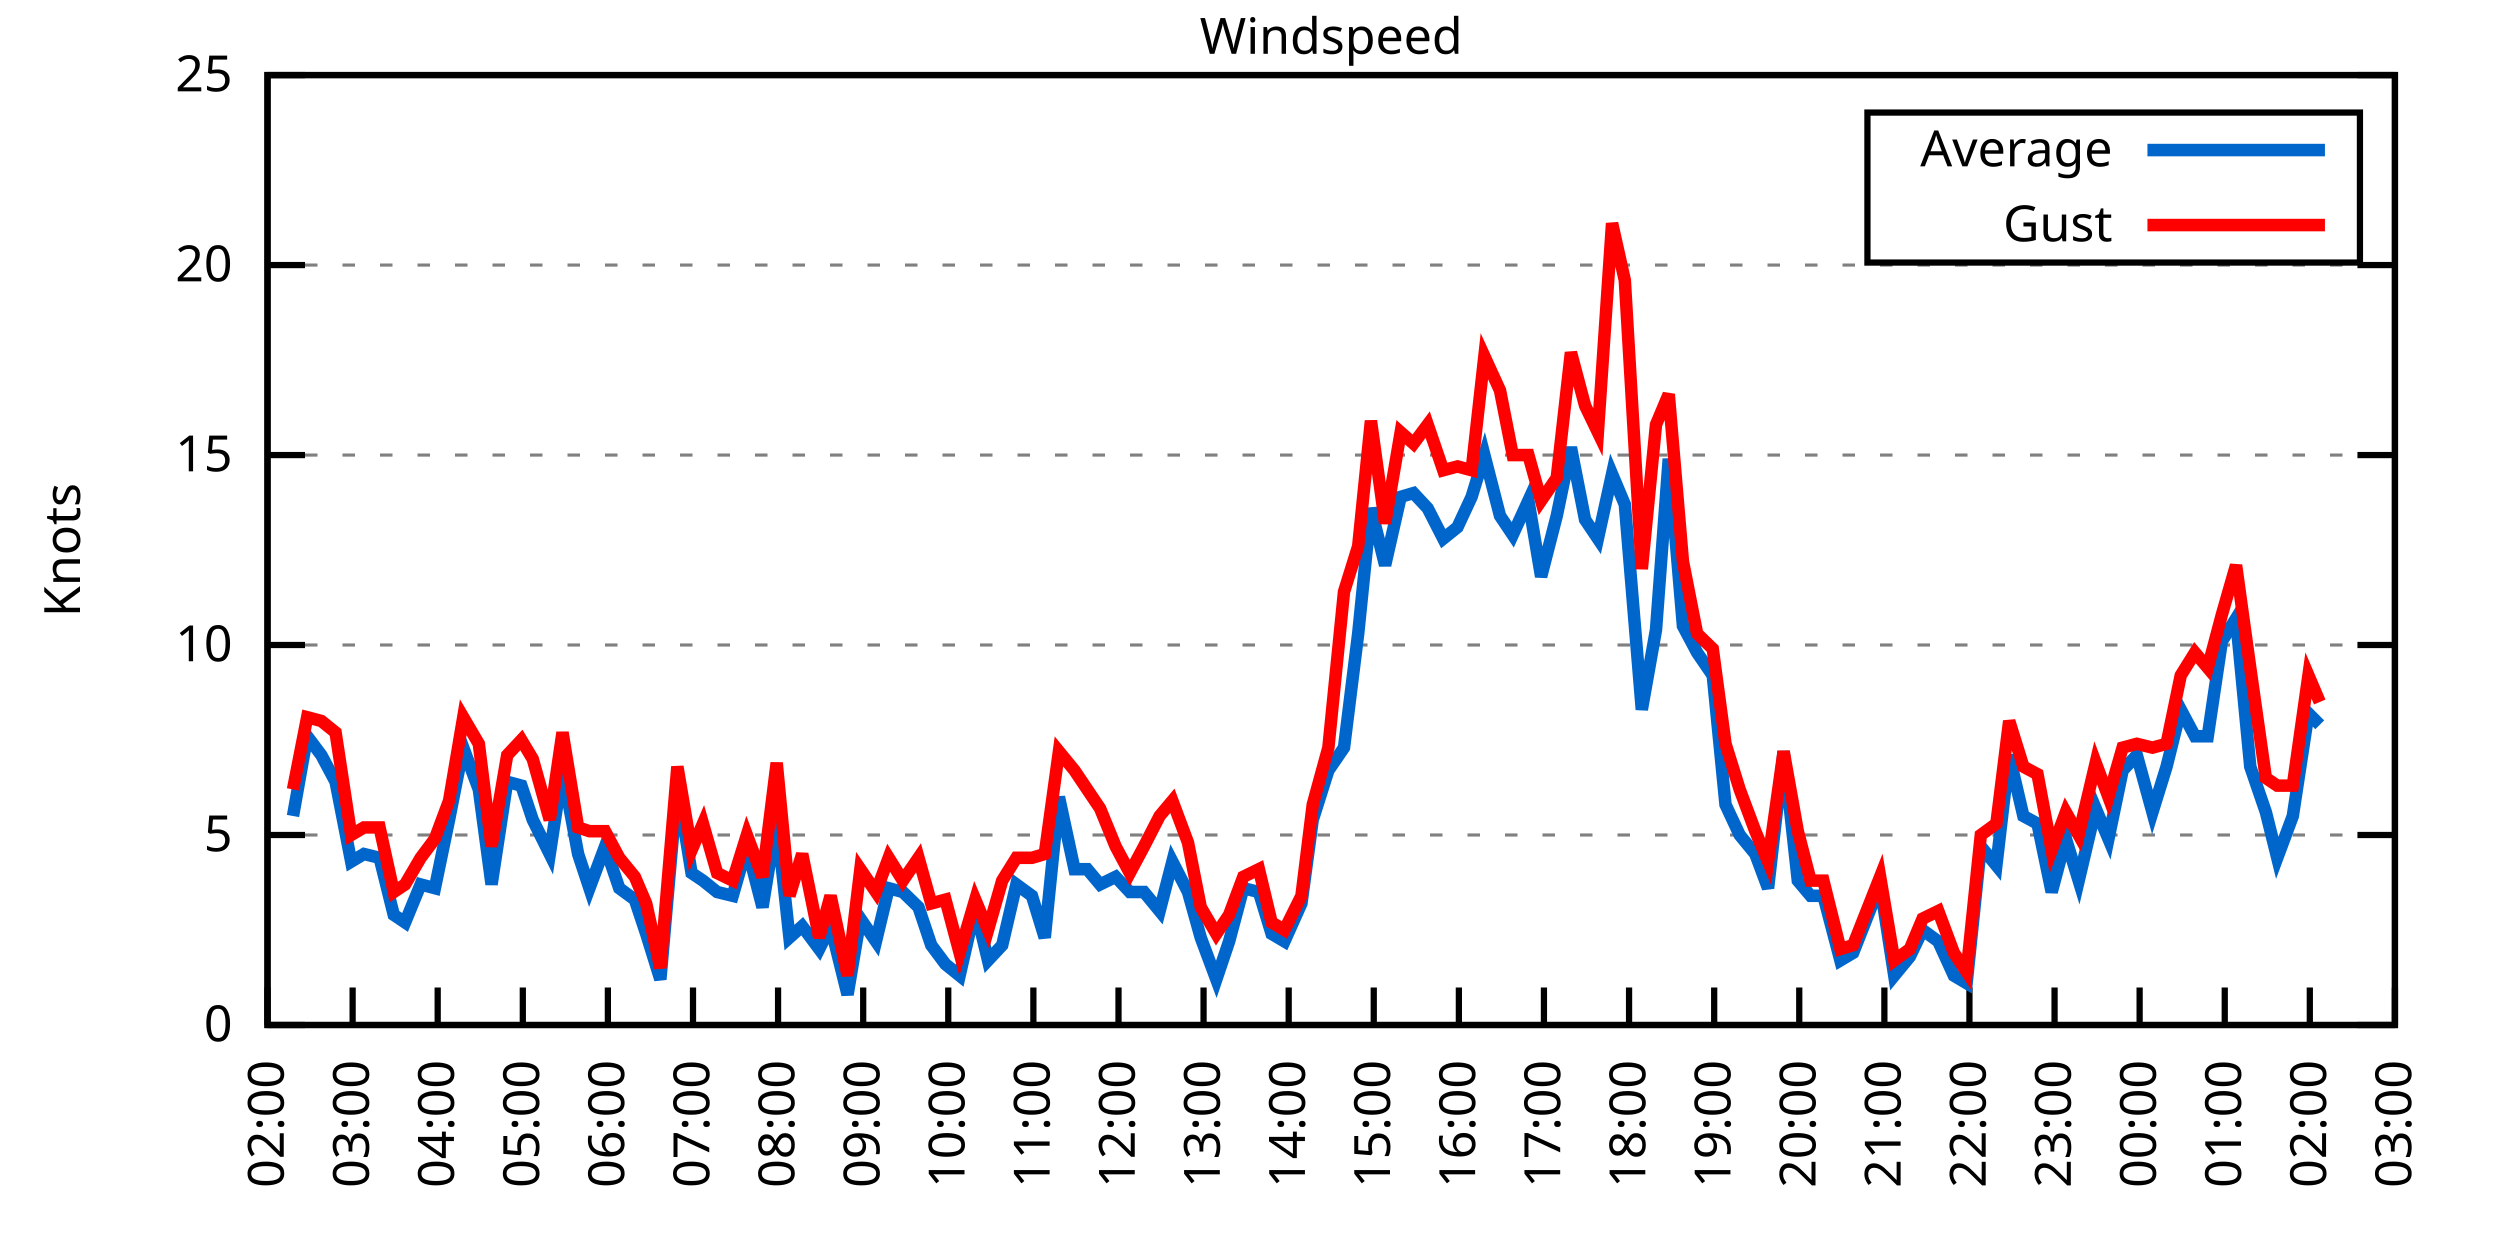
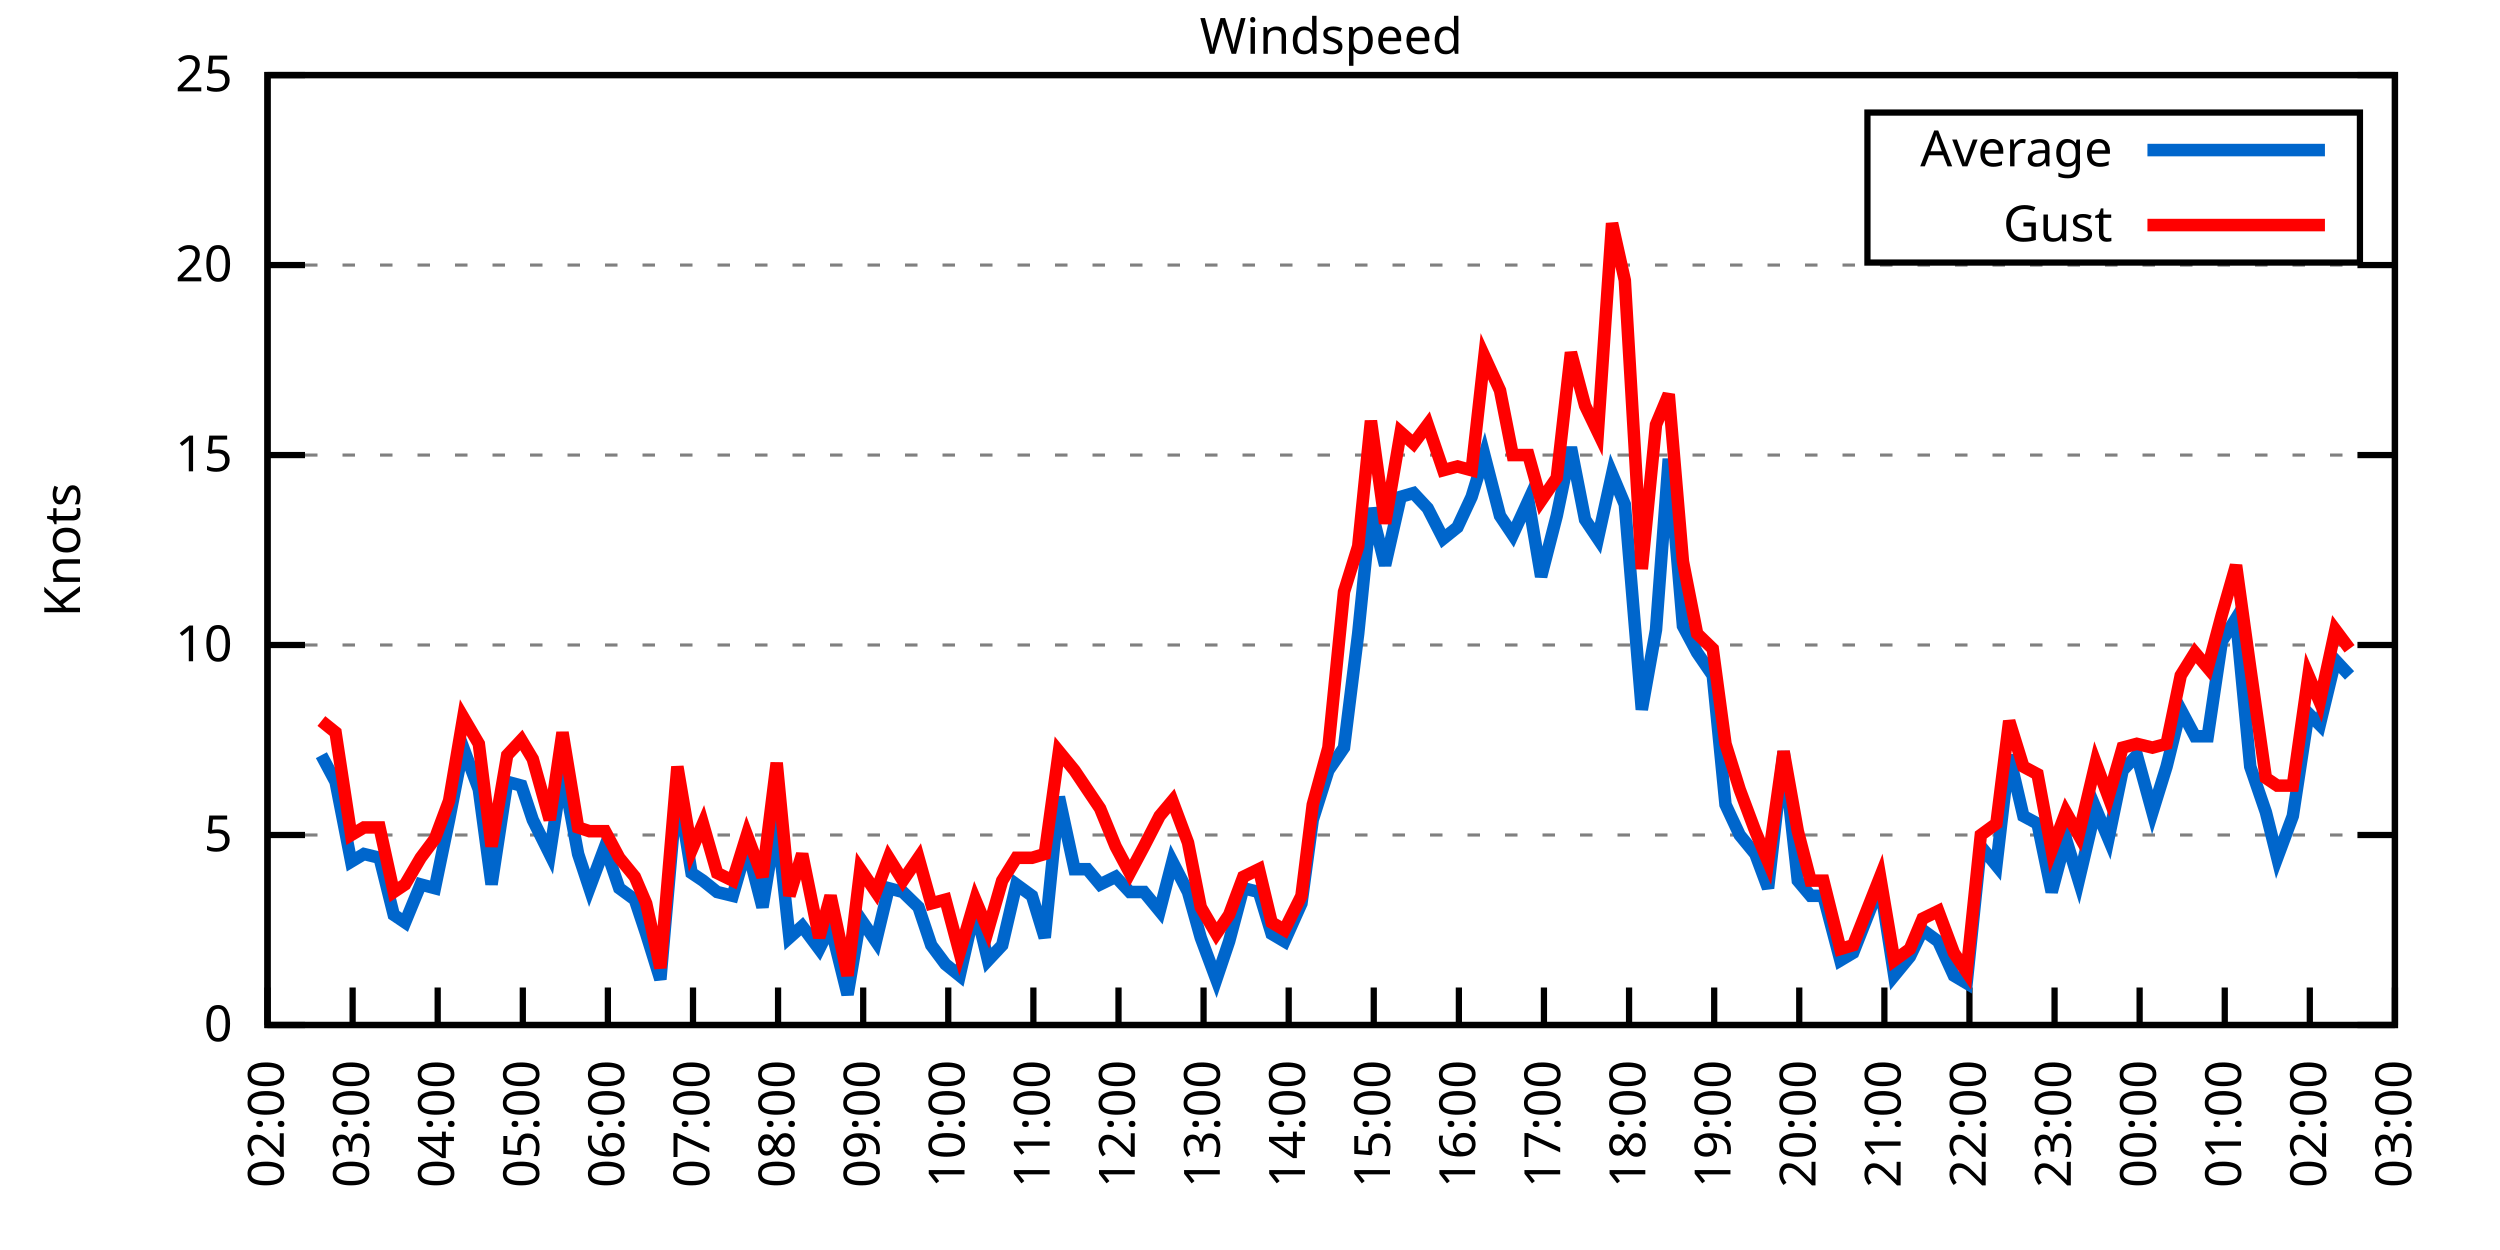
<svg xmlns="http://www.w3.org/2000/svg" xmlns:xlink="http://www.w3.org/1999/xlink" width="400" height="200" viewBox="0 0 400 200">
  <g id="gnuplot_canvas">
    <rect x="0" y="0" width="400" height="200" fill="none" />
    <defs>
      <circle id="gpDot" r="0.5" stroke-width="0.5" stroke="currentColor" />
      <path id="gpPt0" stroke-width="0.333" stroke="currentColor" d="M-1,0 h2 M0,-1 v2" />
      <path id="gpPt1" stroke-width="0.333" stroke="currentColor" d="M-1,-1 L1,1 M1,-1 L-1,1" />
      <path id="gpPt2" stroke-width="0.333" stroke="currentColor" d="M-1,0 L1,0 M0,-1 L0,1 M-1,-1 L1,1 M-1,1 L1,-1" />
      <rect id="gpPt3" stroke-width="0.333" stroke="currentColor" x="-1" y="-1" width="2" height="2" />
      <rect id="gpPt4" stroke-width="0.333" stroke="currentColor" fill="currentColor" x="-1" y="-1" width="2" height="2" />
      <circle id="gpPt5" stroke-width="0.333" stroke="currentColor" cx="0" cy="0" r="1" />
      <use xlink:href="#gpPt5" id="gpPt6" fill="currentColor" stroke="none" />
      <path id="gpPt7" stroke-width="0.333" stroke="currentColor" d="M0,-1.33 L-1.33,0.67 L1.33,0.67 z" />
      <use xlink:href="#gpPt7" id="gpPt8" fill="currentColor" stroke="none" />
      <use xlink:href="#gpPt7" id="gpPt9" stroke="currentColor" transform="rotate(180)" />
      <use xlink:href="#gpPt9" id="gpPt10" fill="currentColor" stroke="none" />
      <use xlink:href="#gpPt3" id="gpPt11" stroke="currentColor" transform="rotate(45)" />
      <use xlink:href="#gpPt11" id="gpPt12" fill="currentColor" stroke="none" />
      <path id="gpPt13" stroke-width="0.333" stroke="currentColor" d="M0,1.330 L1.265,0.411 L0.782,-1.067 L-0.782,-1.076 L-1.265,0.411 z" />
      <use xlink:href="#gpPt13" id="gpPt14" fill="currentColor" stroke="none" />
      <filter id="textbox" filterUnits="objectBoundingBox" x="0" y="0" height="1" width="1">
        <feFlood flood-color="white" flood-opacity="1" result="bgnd" />
        <feComposite in="SourceGraphic" in2="bgnd" operator="atop" />
      </filter>
      <filter id="greybox" filterUnits="objectBoundingBox" x="0" y="0" height="1" width="1">
        <feFlood flood-color="lightgrey" flood-opacity="1" result="grey" />
        <feComposite in="SourceGraphic" in2="grey" operator="atop" />
      </filter>
    </defs>
    <g fill="none" color="white" stroke="currentColor" stroke-width="1.00" stroke-linecap="butt" stroke-linejoin="miter">
</g>
    <g fill="none" color="black" stroke="currentColor" stroke-width="1.00" stroke-linecap="butt" stroke-linejoin="miter">
      <g stroke="none" shape-rendering="crispEdges">
        <polygon fill="rgb(255, 255, 255)" points="42.80,164.00 383.18,164.00 383.18,12.02 42.80,12.02 " />
      </g>
    </g>
    <g fill="none" color="black" stroke="currentColor" stroke-width="1.00" stroke-linecap="butt" stroke-linejoin="miter">
</g>
    <g fill="none" color="black" stroke="black" stroke-width="0.50" stroke-linecap="butt" stroke-linejoin="miter">
</g>
    <g fill="none" color="gray" stroke="currentColor" stroke-width="0.50" stroke-linecap="butt" stroke-linejoin="miter">
      <path stroke="gray" stroke-dasharray="2,4" class="gridline" d="M42.80,164.00 L383.19,164.00  " />
    </g>
    <g fill="none" color="gray" stroke="gray" stroke-width="1.00" stroke-linecap="butt" stroke-linejoin="miter">
</g>
    <g fill="none" color="black" stroke="currentColor" stroke-width="1.00" stroke-linecap="butt" stroke-linejoin="miter">
      <path stroke="black" d="M42.80,164.00 L48.80,164.00 M383.19,164.00 L377.19,164.00  " />
      <g transform="translate(37.20,166.60)" stroke="none" fill="black" font-family="Sans" font-size="8.00" text-anchor="end">
        <text>
          <tspan font-family="Sans"> 0</tspan>
        </text>
      </g>
    </g>
    <g fill="none" color="black" stroke="currentColor" stroke-width="1.00" stroke-linecap="butt" stroke-linejoin="miter">
</g>
    <g fill="none" color="black" stroke="black" stroke-width="0.50" stroke-linecap="butt" stroke-linejoin="miter">
</g>
    <g fill="none" color="gray" stroke="currentColor" stroke-width="0.50" stroke-linecap="butt" stroke-linejoin="miter">
      <path stroke="gray" stroke-dasharray="2,4" class="gridline" d="M42.80,133.60 L383.19,133.60  " />
    </g>
    <g fill="none" color="gray" stroke="gray" stroke-width="1.00" stroke-linecap="butt" stroke-linejoin="miter">
</g>
    <g fill="none" color="black" stroke="currentColor" stroke-width="1.00" stroke-linecap="butt" stroke-linejoin="miter">
      <path stroke="black" d="M42.80,133.60 L48.80,133.60 M383.19,133.60 L377.19,133.60  " />
      <g transform="translate(37.20,136.20)" stroke="none" fill="black" font-family="Sans" font-size="8.00" text-anchor="end">
        <text>
          <tspan font-family="Sans"> 5</tspan>
        </text>
      </g>
    </g>
    <g fill="none" color="black" stroke="currentColor" stroke-width="1.00" stroke-linecap="butt" stroke-linejoin="miter">
</g>
    <g fill="none" color="black" stroke="black" stroke-width="0.50" stroke-linecap="butt" stroke-linejoin="miter">
</g>
    <g fill="none" color="gray" stroke="currentColor" stroke-width="0.50" stroke-linecap="butt" stroke-linejoin="miter">
      <path stroke="gray" stroke-dasharray="2,4" class="gridline" d="M42.80,103.20 L383.19,103.20  " />
    </g>
    <g fill="none" color="gray" stroke="gray" stroke-width="1.00" stroke-linecap="butt" stroke-linejoin="miter">
</g>
    <g fill="none" color="black" stroke="currentColor" stroke-width="1.00" stroke-linecap="butt" stroke-linejoin="miter">
      <path stroke="black" d="M42.80,103.20 L48.80,103.20 M383.19,103.20 L377.19,103.20  " />
      <g transform="translate(37.20,105.80)" stroke="none" fill="black" font-family="Sans" font-size="8.00" text-anchor="end">
        <text>
          <tspan font-family="Sans"> 10</tspan>
        </text>
      </g>
    </g>
    <g fill="none" color="black" stroke="currentColor" stroke-width="1.00" stroke-linecap="butt" stroke-linejoin="miter">
</g>
    <g fill="none" color="black" stroke="black" stroke-width="0.50" stroke-linecap="butt" stroke-linejoin="miter">
</g>
    <g fill="none" color="gray" stroke="currentColor" stroke-width="0.50" stroke-linecap="butt" stroke-linejoin="miter">
      <path stroke="gray" stroke-dasharray="2,4" class="gridline" d="M42.80,72.81 L383.19,72.81  " />
    </g>
    <g fill="none" color="gray" stroke="gray" stroke-width="1.00" stroke-linecap="butt" stroke-linejoin="miter">
</g>
    <g fill="none" color="black" stroke="currentColor" stroke-width="1.00" stroke-linecap="butt" stroke-linejoin="miter">
      <path stroke="black" d="M42.80,72.81 L48.80,72.81 M383.19,72.81 L377.19,72.81  " />
      <g transform="translate(37.20,75.41)" stroke="none" fill="black" font-family="Sans" font-size="8.00" text-anchor="end">
        <text>
          <tspan font-family="Sans"> 15</tspan>
        </text>
      </g>
    </g>
    <g fill="none" color="black" stroke="currentColor" stroke-width="1.00" stroke-linecap="butt" stroke-linejoin="miter">
</g>
    <g fill="none" color="black" stroke="black" stroke-width="0.50" stroke-linecap="butt" stroke-linejoin="miter">
</g>
    <g fill="none" color="gray" stroke="currentColor" stroke-width="0.50" stroke-linecap="butt" stroke-linejoin="miter">
      <path stroke="gray" stroke-dasharray="2,4" class="gridline" d="M42.80,42.41 L383.19,42.41  " />
    </g>
    <g fill="none" color="gray" stroke="gray" stroke-width="1.00" stroke-linecap="butt" stroke-linejoin="miter">
</g>
    <g fill="none" color="black" stroke="currentColor" stroke-width="1.00" stroke-linecap="butt" stroke-linejoin="miter">
      <path stroke="black" d="M42.80,42.41 L48.80,42.41 M383.19,42.41 L377.19,42.41  " />
      <g transform="translate(37.20,45.01)" stroke="none" fill="black" font-family="Sans" font-size="8.00" text-anchor="end">
        <text>
          <tspan font-family="Sans"> 20</tspan>
        </text>
      </g>
    </g>
    <g fill="none" color="black" stroke="currentColor" stroke-width="1.00" stroke-linecap="butt" stroke-linejoin="miter">
</g>
    <g fill="none" color="black" stroke="black" stroke-width="0.50" stroke-linecap="butt" stroke-linejoin="miter">
</g>
    <g fill="none" color="gray" stroke="currentColor" stroke-width="0.50" stroke-linecap="butt" stroke-linejoin="miter">
      <path stroke="gray" stroke-dasharray="2,4" class="gridline" d="M42.80,12.01 L383.19,12.01  " />
    </g>
    <g fill="none" color="gray" stroke="gray" stroke-width="1.00" stroke-linecap="butt" stroke-linejoin="miter">
</g>
    <g fill="none" color="black" stroke="currentColor" stroke-width="1.00" stroke-linecap="butt" stroke-linejoin="miter">
      <path stroke="black" d="M42.80,12.01 L48.80,12.01 M383.19,12.01 L377.19,12.01  " />
      <g transform="translate(37.20,14.61)" stroke="none" fill="black" font-family="Sans" font-size="8.00" text-anchor="end">
        <text>
          <tspan font-family="Sans"> 25</tspan>
        </text>
      </g>
    </g>
    <g fill="none" color="black" stroke="currentColor" stroke-width="1.00" stroke-linecap="butt" stroke-linejoin="miter">
      <path stroke="black" d="M42.80,164.00 L42.80,158.00  " />
      <g transform="translate(45.40,169.60) rotate(270.00)" stroke="none" fill="black" font-family="Sans" font-size="8.00" text-anchor="end">
        <text>
          <tspan font-family="Sans">02:00</tspan>
        </text>
      </g>
    </g>
    <g fill="none" color="black" stroke="currentColor" stroke-width="1.00" stroke-linecap="butt" stroke-linejoin="miter">
      <path stroke="black" d="M56.42,164.00 L56.42,158.00  " />
      <g transform="translate(59.02,169.60) rotate(270.00)" stroke="none" fill="black" font-family="Sans" font-size="8.00" text-anchor="end">
        <text>
          <tspan font-family="Sans">03:00</tspan>
        </text>
      </g>
    </g>
    <g fill="none" color="black" stroke="currentColor" stroke-width="1.00" stroke-linecap="butt" stroke-linejoin="miter">
      <path stroke="black" d="M70.03,164.00 L70.03,158.00  " />
      <g transform="translate(72.63,169.60) rotate(270.00)" stroke="none" fill="black" font-family="Sans" font-size="8.00" text-anchor="end">
        <text>
          <tspan font-family="Sans">04:00</tspan>
        </text>
      </g>
    </g>
    <g fill="none" color="black" stroke="currentColor" stroke-width="1.00" stroke-linecap="butt" stroke-linejoin="miter">
      <path stroke="black" d="M83.65,164.00 L83.65,158.00  " />
      <g transform="translate(86.25,169.60) rotate(270.00)" stroke="none" fill="black" font-family="Sans" font-size="8.00" text-anchor="end">
        <text>
          <tspan font-family="Sans">05:00</tspan>
        </text>
      </g>
    </g>
    <g fill="none" color="black" stroke="currentColor" stroke-width="1.00" stroke-linecap="butt" stroke-linejoin="miter">
      <path stroke="black" d="M97.26,164.00 L97.26,158.00  " />
      <g transform="translate(99.86,169.60) rotate(270.00)" stroke="none" fill="black" font-family="Sans" font-size="8.00" text-anchor="end">
        <text>
          <tspan font-family="Sans">06:00</tspan>
        </text>
      </g>
    </g>
    <g fill="none" color="black" stroke="currentColor" stroke-width="1.00" stroke-linecap="butt" stroke-linejoin="miter">
      <path stroke="black" d="M110.88,164.00 L110.88,158.00  " />
      <g transform="translate(113.48,169.60) rotate(270.00)" stroke="none" fill="black" font-family="Sans" font-size="8.00" text-anchor="end">
        <text>
          <tspan font-family="Sans">07:00</tspan>
        </text>
      </g>
    </g>
    <g fill="none" color="black" stroke="currentColor" stroke-width="1.00" stroke-linecap="butt" stroke-linejoin="miter">
      <path stroke="black" d="M124.49,164.00 L124.49,158.00  " />
      <g transform="translate(127.09,169.60) rotate(270.00)" stroke="none" fill="black" font-family="Sans" font-size="8.00" text-anchor="end">
        <text>
          <tspan font-family="Sans">08:00</tspan>
        </text>
      </g>
    </g>
    <g fill="none" color="black" stroke="currentColor" stroke-width="1.00" stroke-linecap="butt" stroke-linejoin="miter">
      <path stroke="black" d="M138.11,164.00 L138.11,158.00  " />
      <g transform="translate(140.71,169.60) rotate(270.00)" stroke="none" fill="black" font-family="Sans" font-size="8.00" text-anchor="end">
        <text>
          <tspan font-family="Sans">09:00</tspan>
        </text>
      </g>
    </g>
    <g fill="none" color="black" stroke="currentColor" stroke-width="1.00" stroke-linecap="butt" stroke-linejoin="miter">
      <path stroke="black" d="M151.72,164.00 L151.72,158.00  " />
      <g transform="translate(154.32,169.60) rotate(270.00)" stroke="none" fill="black" font-family="Sans" font-size="8.00" text-anchor="end">
        <text>
          <tspan font-family="Sans">10:00</tspan>
        </text>
      </g>
    </g>
    <g fill="none" color="black" stroke="currentColor" stroke-width="1.00" stroke-linecap="butt" stroke-linejoin="miter">
      <path stroke="black" d="M165.34,164.00 L165.34,158.00  " />
      <g transform="translate(167.94,169.60) rotate(270.00)" stroke="none" fill="black" font-family="Sans" font-size="8.00" text-anchor="end">
        <text>
          <tspan font-family="Sans">11:00</tspan>
        </text>
      </g>
    </g>
    <g fill="none" color="black" stroke="currentColor" stroke-width="1.00" stroke-linecap="butt" stroke-linejoin="miter">
      <path stroke="black" d="M178.96,164.00 L178.96,158.00  " />
      <g transform="translate(181.56,169.60) rotate(270.00)" stroke="none" fill="black" font-family="Sans" font-size="8.00" text-anchor="end">
        <text>
          <tspan font-family="Sans">12:00</tspan>
        </text>
      </g>
    </g>
    <g fill="none" color="black" stroke="currentColor" stroke-width="1.00" stroke-linecap="butt" stroke-linejoin="miter">
      <path stroke="black" d="M192.57,164.00 L192.57,158.00  " />
      <g transform="translate(195.17,169.60) rotate(270.00)" stroke="none" fill="black" font-family="Sans" font-size="8.00" text-anchor="end">
        <text>
          <tspan font-family="Sans">13:00</tspan>
        </text>
      </g>
    </g>
    <g fill="none" color="black" stroke="currentColor" stroke-width="1.00" stroke-linecap="butt" stroke-linejoin="miter">
      <path stroke="black" d="M206.19,164.00 L206.19,158.00  " />
      <g transform="translate(208.79,169.60) rotate(270.00)" stroke="none" fill="black" font-family="Sans" font-size="8.00" text-anchor="end">
        <text>
          <tspan font-family="Sans">14:00</tspan>
        </text>
      </g>
    </g>
    <g fill="none" color="black" stroke="currentColor" stroke-width="1.00" stroke-linecap="butt" stroke-linejoin="miter">
      <path stroke="black" d="M219.80,164.00 L219.80,158.00  " />
      <g transform="translate(222.40,169.60) rotate(270.00)" stroke="none" fill="black" font-family="Sans" font-size="8.00" text-anchor="end">
        <text>
          <tspan font-family="Sans">15:00</tspan>
        </text>
      </g>
    </g>
    <g fill="none" color="black" stroke="currentColor" stroke-width="1.00" stroke-linecap="butt" stroke-linejoin="miter">
      <path stroke="black" d="M233.42,164.00 L233.42,158.00  " />
      <g transform="translate(236.02,169.60) rotate(270.00)" stroke="none" fill="black" font-family="Sans" font-size="8.00" text-anchor="end">
        <text>
          <tspan font-family="Sans">16:00</tspan>
        </text>
      </g>
    </g>
    <g fill="none" color="black" stroke="currentColor" stroke-width="1.00" stroke-linecap="butt" stroke-linejoin="miter">
      <path stroke="black" d="M247.03,164.00 L247.03,158.00  " />
      <g transform="translate(249.63,169.60) rotate(270.00)" stroke="none" fill="black" font-family="Sans" font-size="8.00" text-anchor="end">
        <text>
          <tspan font-family="Sans">17:00</tspan>
        </text>
      </g>
    </g>
    <g fill="none" color="black" stroke="currentColor" stroke-width="1.00" stroke-linecap="butt" stroke-linejoin="miter">
      <path stroke="black" d="M260.65,164.00 L260.65,158.00  " />
      <g transform="translate(263.25,169.60) rotate(270.00)" stroke="none" fill="black" font-family="Sans" font-size="8.00" text-anchor="end">
        <text>
          <tspan font-family="Sans">18:00</tspan>
        </text>
      </g>
    </g>
    <g fill="none" color="black" stroke="currentColor" stroke-width="1.00" stroke-linecap="butt" stroke-linejoin="miter">
      <path stroke="black" d="M274.27,164.00 L274.27,158.00  " />
      <g transform="translate(276.87,169.60) rotate(270.00)" stroke="none" fill="black" font-family="Sans" font-size="8.00" text-anchor="end">
        <text>
          <tspan font-family="Sans">19:00</tspan>
        </text>
      </g>
    </g>
    <g fill="none" color="black" stroke="currentColor" stroke-width="1.00" stroke-linecap="butt" stroke-linejoin="miter">
      <path stroke="black" d="M287.88,164.00 L287.88,158.00  " />
      <g transform="translate(290.48,169.60) rotate(270.00)" stroke="none" fill="black" font-family="Sans" font-size="8.00" text-anchor="end">
        <text>
          <tspan font-family="Sans">20:00</tspan>
        </text>
      </g>
    </g>
    <g fill="none" color="black" stroke="currentColor" stroke-width="1.00" stroke-linecap="butt" stroke-linejoin="miter">
      <path stroke="black" d="M301.50,164.00 L301.50,158.00  " />
      <g transform="translate(304.10,169.60) rotate(270.00)" stroke="none" fill="black" font-family="Sans" font-size="8.00" text-anchor="end">
        <text>
          <tspan font-family="Sans">21:00</tspan>
        </text>
      </g>
    </g>
    <g fill="none" color="black" stroke="currentColor" stroke-width="1.00" stroke-linecap="butt" stroke-linejoin="miter">
      <path stroke="black" d="M315.11,164.00 L315.11,158.00  " />
      <g transform="translate(317.71,169.60) rotate(270.00)" stroke="none" fill="black" font-family="Sans" font-size="8.00" text-anchor="end">
        <text>
          <tspan font-family="Sans">22:00</tspan>
        </text>
      </g>
    </g>
    <g fill="none" color="black" stroke="currentColor" stroke-width="1.00" stroke-linecap="butt" stroke-linejoin="miter">
      <path stroke="black" d="M328.73,164.00 L328.73,158.00  " />
      <g transform="translate(331.33,169.60) rotate(270.00)" stroke="none" fill="black" font-family="Sans" font-size="8.00" text-anchor="end">
        <text>
          <tspan font-family="Sans">23:00</tspan>
        </text>
      </g>
    </g>
    <g fill="none" color="black" stroke="currentColor" stroke-width="1.00" stroke-linecap="butt" stroke-linejoin="miter">
      <path stroke="black" d="M342.34,164.00 L342.34,158.00  " />
      <g transform="translate(344.94,169.60) rotate(270.00)" stroke="none" fill="black" font-family="Sans" font-size="8.00" text-anchor="end">
        <text>
          <tspan font-family="Sans">00:00</tspan>
        </text>
      </g>
    </g>
    <g fill="none" color="black" stroke="currentColor" stroke-width="1.00" stroke-linecap="butt" stroke-linejoin="miter">
      <path stroke="black" d="M355.96,164.00 L355.96,158.00  " />
      <g transform="translate(358.56,169.60) rotate(270.00)" stroke="none" fill="black" font-family="Sans" font-size="8.00" text-anchor="end">
        <text>
          <tspan font-family="Sans">01:00</tspan>
        </text>
      </g>
    </g>
    <g fill="none" color="black" stroke="currentColor" stroke-width="1.00" stroke-linecap="butt" stroke-linejoin="miter">
      <path stroke="black" d="M369.57,164.00 L369.57,158.00  " />
      <g transform="translate(372.17,169.60) rotate(270.00)" stroke="none" fill="black" font-family="Sans" font-size="8.00" text-anchor="end">
        <text>
          <tspan font-family="Sans">02:00</tspan>
        </text>
      </g>
    </g>
    <g fill="none" color="black" stroke="currentColor" stroke-width="1.00" stroke-linecap="butt" stroke-linejoin="miter">
      <path stroke="black" d="M383.19,164.00 L383.19,158.00  " />
      <g transform="translate(385.79,169.60) rotate(270.00)" stroke="none" fill="black" font-family="Sans" font-size="8.00" text-anchor="end">
        <text>
          <tspan font-family="Sans">03:00</tspan>
        </text>
      </g>
    </g>
    <g fill="none" color="black" stroke="currentColor" stroke-width="1.00" stroke-linecap="butt" stroke-linejoin="miter">
</g>
    <g fill="none" color="black" stroke="currentColor" stroke-width="1.00" stroke-linecap="butt" stroke-linejoin="miter">
      <path stroke="black" d="M42.80,12.01 L42.80,164.00 L383.19,164.00 L383.19,12.01 L42.80,12.01 Z  " />
    </g>
    <g fill="none" color="black" stroke="currentColor" stroke-width="1.00" stroke-linecap="butt" stroke-linejoin="miter">
</g>
    <g fill="none" color="black" stroke="currentColor" stroke-width="1.00" stroke-linecap="butt" stroke-linejoin="miter">
      <path stroke="black" d="M298.79,42.01 L298.79,18.01 L377.59,18.01 L377.59,42.01 L298.79,42.01 Z  " />
    </g>
    <g id="Windspeed_plot_1">
      <g fill="none" color="white" stroke="black" stroke-width="2.00" stroke-linecap="butt" stroke-linejoin="miter">
</g>
      <g fill="none" color="black" stroke="currentColor" stroke-width="2.00" stroke-linecap="butt" stroke-linejoin="miter">
        <g transform="translate(337.99,26.61)" stroke="none" fill="black" font-family="Sans" font-size="8.00" text-anchor="end">
          <text>
            <tspan font-family="Sans">Average</tspan>
          </text>
        </g>
      </g>
      <g fill="none" color="black" stroke="currentColor" stroke-width="2.00" stroke-linecap="butt" stroke-linejoin="miter">
-         <path stroke="rgb(  0, 102, 204)" d="M343.59,24.01 L371.99,24.01 M46.88,130.56 L49.15,117.80 L51.42,120.83 L53.69,125.09 L56.19,137.86 L58.23,136.64   L60.73,137.25 L63.00,146.37 L64.81,147.59 L67.31,141.51 L69.58,142.11 L71.85,131.17 L74.12,119.62 L76.61,126.31   L78.65,141.51 L81.15,125.09 L83.42,125.70 L85.24,131.17 L87.96,136.64 L90.00,123.27 L92.50,136.64 L94.31,142.11   L96.81,135.43 L99.08,142.11 L101.57,143.94 L103.39,149.41 L105.66,156.70 L108.38,125.70 L110.65,139.68 L112.47,140.90   L114.74,142.72 L117.23,143.33 L119.50,135.43 L122.00,145.15 L124.27,131.17 L126.31,150.02 L128.35,148.19 L131.07,151.84   L132.89,148.19 L135.61,159.14 L137.66,146.98 L140.15,150.62 L142.19,142.11 L144.46,142.72 L146.96,145.15 L149.00,151.23   L151.27,154.27 L153.54,156.10 L156.04,145.15 L158.08,153.66 L160.35,151.23 L162.62,141.51 L165.11,143.33 L167.16,150.02   L169.43,127.52 L171.92,139.07 L173.96,139.07 L176.01,141.51 L178.50,140.29 L180.77,142.72 L183.04,142.72 L185.54,145.76   L187.58,137.86 L190.08,142.72 L192.12,150.02 L194.61,156.70 L196.66,150.62 L198.93,142.11 L201.42,142.72 L203.46,149.41   L205.51,150.62 L208.23,144.55 L210.04,131.17 L212.54,123.27 L215.04,119.62 L217.31,101.38 L219.35,81.32 L221.62,90.44   L224.11,79.49 L226.16,78.89 L228.43,81.32 L230.92,86.18 L233.19,84.36 L235.46,79.49 L237.50,72.81 L240.00,82.53   L242.04,85.57 L244.54,80.10 L246.58,92.26 L249.08,82.53 L251.35,71.59 L253.61,83.14 L255.66,86.18 L257.93,75.85   L259.97,80.71 L262.69,113.54 L264.96,100.77 L267.00,73.41 L269.27,100.16 L271.54,104.42 L274.04,108.07 L276.08,128.74   L278.35,133.60 L280.85,136.64 L282.89,142.11 L285.38,120.23 L287.65,140.90 L289.70,143.33 L291.74,143.33 L294.46,153.66   L296.50,152.45 L300.82,141.51 L303.08,156.10 L305.58,153.06 L307.62,148.80 L310.12,150.62 L312.62,156.10 L314.66,157.31   L316.93,135.43 L319.42,138.47 L321.47,120.83 L323.74,130.56 L326.00,131.78 L328.27,142.72 L330.54,134.21 L332.59,140.90   L335.31,129.35 L337.35,134.21 L339.62,123.27 L341.89,120.83 L344.39,129.95 L346.65,122.66 L348.92,113.54 L351.19,117.80   L353.24,117.80 L355.50,102.60 L357.77,98.95 L360.04,122.66 L362.54,129.95 L364.36,137.25 L366.85,130.56 L369.35,114.15   L371.16,115.97  " />
+         <path stroke="rgb(  0, 102, 204)" d="M343.59,24.01 L371.99,24.01 M51.42,120.83 L53.69,125.09 L56.19,137.86 L58.23,136.64 L60.73,137.25 L63.00,146.37   L64.81,147.59 L67.31,141.51 L69.58,142.11 L71.85,131.17 L74.12,119.62 L76.61,126.31 L78.65,141.51 L81.15,125.09   L83.42,125.70 L85.24,131.17 L87.96,136.64 L90.00,123.27 L92.50,136.64 L94.31,142.11 L96.81,135.43 L99.08,142.11   L101.57,143.94 L103.39,149.41 L105.66,156.70 L108.38,125.70 L110.65,139.68 L112.47,140.90 L114.74,142.72 L117.23,143.33   L119.50,135.43 L122.00,145.15 L124.27,131.17 L126.31,150.02 L128.35,148.19 L131.07,151.84 L132.89,148.19 L135.61,159.14   L137.66,146.98 L140.15,150.62 L142.19,142.11 L144.46,142.72 L146.96,145.15 L149.00,151.23 L151.27,154.27 L153.54,156.10   L156.04,145.15 L158.08,153.66 L160.35,151.23 L162.62,141.51 L165.11,143.33 L167.16,150.02 L169.43,127.52 L171.92,139.07   L173.96,139.07 L176.01,141.51 L178.50,140.29 L180.77,142.72 L183.04,142.72 L185.54,145.76 L187.58,137.86 L190.08,142.72   L192.12,150.02 L194.61,156.70 L196.66,150.62 L198.93,142.11 L201.42,142.72 L203.46,149.41 L205.51,150.62 L208.23,144.55   L210.04,131.17 L212.54,123.27 L215.04,119.62 L217.31,101.38 L219.35,81.32 L221.62,90.44 L224.11,79.49 L226.16,78.89   L228.43,81.32 L230.92,86.18 L233.19,84.36 L235.46,79.49 L237.50,72.81 L240.00,82.53 L242.04,85.57 L244.54,80.10   L246.58,92.26 L249.08,82.53 L251.35,71.59 L253.61,83.14 L255.66,86.18 L257.93,75.85 L259.97,80.71 L262.69,113.54   L264.96,100.77 L267.00,73.41 L269.27,100.16 L271.54,104.42 L274.04,108.07 L276.08,128.74 L278.35,133.60 L280.85,136.64   L282.89,142.11 L285.38,120.23 L287.65,140.90 L289.70,143.33 L291.74,143.33 L294.46,153.66 L296.50,152.45 L300.82,141.51   L303.08,156.10 L305.58,153.06 L307.62,148.80 L310.12,150.62 L312.62,156.10 L314.66,157.31 L316.93,135.43 L319.42,138.47   L321.47,120.83 L323.74,130.56 L326.00,131.78 L328.27,142.72 L330.54,134.21 L332.59,140.90 L335.31,129.35 L337.35,134.21   L339.62,123.27 L341.89,120.83 L344.39,129.95 L346.65,122.66 L348.92,113.54 L351.19,117.80 L353.24,117.80 L355.50,102.60   L357.77,98.95 L360.04,122.66 L362.54,129.95 L364.36,137.25 L366.85,130.56 L369.35,114.15 L371.16,115.97 L373.66,105.64   L375.93,108.07  " />
      </g>
    </g>
    <g id="Windspeed_plot_2">
      <g fill="none" color="black" stroke="currentColor" stroke-width="2.00" stroke-linecap="butt" stroke-linejoin="miter">
        <g transform="translate(337.99,38.61)" stroke="none" fill="black" font-family="Sans" font-size="8.00" text-anchor="end">
          <text>
            <tspan font-family="Sans">Gust</tspan>
          </text>
        </g>
      </g>
      <g fill="none" color="black" stroke="currentColor" stroke-width="2.00" stroke-linecap="butt" stroke-linejoin="miter">
-         <path stroke="rgb(255,   0,   0)" d="M343.59,36.01 L371.99,36.01 M46.88,126.31 L49.15,114.76 L51.42,115.36 L53.69,117.19 L56.19,133.60 L58.23,132.39   L60.73,132.39 L63.00,142.72 L64.81,141.51 L67.31,137.25 L69.58,134.21 L71.85,128.13 L74.12,114.76 L76.61,119.01   L78.65,135.43 L81.15,120.83 L83.42,118.40 L85.24,121.44 L87.96,131.17 L90.00,117.19 L92.50,132.39 L94.31,132.99   L96.81,132.99 L99.08,137.25 L101.57,140.29 L103.39,144.55 L105.66,154.88 L108.38,122.66 L110.65,136.03 L112.47,131.78   L114.74,139.68 L117.23,140.90 L119.50,133.60 L122.00,140.29 L124.27,122.05 L126.31,143.33 L128.35,136.64 L131.07,150.02   L132.89,143.33 L135.61,156.10 L137.66,139.07 L140.15,142.72 L142.19,137.25 L144.46,140.90 L146.96,137.25 L149.00,144.55   L151.27,143.94 L153.54,152.45 L156.04,143.94 L158.08,148.80 L160.35,140.90 L162.62,137.25 L165.11,137.25 L167.16,136.64   L169.43,120.23 L171.92,123.27 L173.96,126.31 L176.01,129.35 L178.50,135.43 L180.77,139.68 L183.04,135.43 L185.54,130.56   L187.58,128.13 L190.08,134.82 L192.12,145.15 L194.61,149.41 L196.66,146.37 L198.93,140.29 L201.42,139.07 L203.46,147.59   L205.51,148.80 L208.23,143.33 L210.04,128.74 L212.54,119.62 L215.04,94.69 L217.31,87.40 L219.35,67.33 L221.62,83.75   L224.11,69.16 L226.16,70.98 L228.43,67.94 L230.92,75.24 L233.19,74.63 L235.46,75.24 L237.50,57.00 L240.00,62.47   L242.04,72.81 L244.54,72.81 L246.58,80.10 L249.08,76.45 L251.35,56.39 L253.61,64.90 L255.66,69.16 L257.93,35.72   L259.97,44.84 L262.69,91.04 L264.96,67.94 L267.00,63.08 L269.27,89.83 L271.54,101.38 L274.04,103.81 L276.08,119.01   L278.35,126.31 L280.85,132.99 L282.89,137.86 L285.38,120.23 L287.65,132.99 L289.70,140.90 L291.74,140.90 L294.46,151.84   L296.50,151.23 L300.82,140.29 L303.08,153.66 L305.58,151.84 L307.62,146.98 L310.12,145.76 L312.62,152.45 L314.66,155.49   L316.93,133.60 L319.42,131.78 L321.47,115.36 L323.74,122.66 L326.00,123.87 L328.27,136.03 L330.54,129.95 L332.59,133.60   L335.31,122.05 L337.35,127.52 L339.62,119.62 L341.89,119.01 L344.39,119.62 L346.65,119.01 L348.92,108.07 L351.19,104.42   L353.24,106.85 L355.50,98.34 L357.77,90.44 L360.04,106.85 L362.54,124.48 L364.36,125.70 L366.85,125.70 L369.35,108.07   L371.16,112.32  " />
+         <path stroke="rgb(255,   0,   0)" d="M343.59,36.01 L371.99,36.01 M51.42,115.36 L53.69,117.19 L56.19,133.60 L58.23,132.39 L60.73,132.39 L63.00,142.72   L64.81,141.51 L67.31,137.25 L69.58,134.21 L71.85,128.13 L74.12,114.76 L76.61,119.01 L78.65,135.43 L81.15,120.83   L83.42,118.40 L85.24,121.44 L87.96,131.17 L90.00,117.19 L92.50,132.39 L94.31,132.99 L96.81,132.99 L99.08,137.25   L101.57,140.29 L103.39,144.55 L105.66,154.88 L108.38,122.66 L110.65,136.03 L112.47,131.78 L114.74,139.68 L117.23,140.90   L119.50,133.60 L122.00,140.29 L124.27,122.05 L126.31,143.33 L128.35,136.64 L131.07,150.02 L132.89,143.33 L135.61,156.10   L137.66,139.07 L140.15,142.72 L142.19,137.25 L144.46,140.90 L146.96,137.25 L149.00,144.55 L151.27,143.94 L153.54,152.45   L156.04,143.94 L158.08,148.80 L160.35,140.90 L162.62,137.25 L165.11,137.25 L167.16,136.64 L169.43,120.23 L171.92,123.27   L173.96,126.31 L176.01,129.35 L178.50,135.43 L180.77,139.68 L183.04,135.43 L185.54,130.56 L187.58,128.13 L190.08,134.82   L192.12,145.15 L194.61,149.41 L196.66,146.37 L198.93,140.29 L201.42,139.07 L203.46,147.59 L205.51,148.80 L208.23,143.33   L210.04,128.74 L212.54,119.62 L215.04,94.69 L217.31,87.40 L219.35,67.33 L221.62,83.75 L224.11,69.16 L226.16,70.98   L228.43,67.94 L230.92,75.24 L233.19,74.63 L235.46,75.24 L237.50,57.00 L240.00,62.47 L242.04,72.81 L244.54,72.81   L246.58,80.10 L249.08,76.45 L251.35,56.39 L253.61,64.90 L255.66,69.16 L257.93,35.72 L259.97,44.84 L262.69,91.04   L264.96,67.94 L267.00,63.08 L269.27,89.83 L271.54,101.38 L274.04,103.81 L276.08,119.01 L278.35,126.31 L280.85,132.99   L282.89,137.86 L285.38,120.23 L287.65,132.99 L289.70,140.90 L291.74,140.90 L294.46,151.84 L296.50,151.23 L300.82,140.29   L303.08,153.66 L305.58,151.84 L307.62,146.98 L310.12,145.76 L312.62,152.45 L314.66,155.49 L316.93,133.60 L319.42,131.78   L321.47,115.36 L323.74,122.66 L326.00,123.87 L328.27,136.03 L330.54,129.95 L332.59,133.60 L335.31,122.05 L337.35,127.52   L339.62,119.62 L341.89,119.01 L344.39,119.62 L346.65,119.01 L348.92,108.07 L351.19,104.42 L353.24,106.85 L355.50,98.34   L357.77,90.44 L360.04,106.85 L362.54,124.48 L364.36,125.70 L366.85,125.70 L369.35,108.07 L371.16,112.32 L373.66,100.77   L375.93,103.81  " />
      </g>
    </g>
    <g fill="none" color="black" stroke="currentColor" stroke-width="2.00" stroke-linecap="butt" stroke-linejoin="miter">
</g>
    <g fill="none" color="black" stroke="black" stroke-width="1.00" stroke-linecap="butt" stroke-linejoin="miter">
</g>
    <g fill="none" color="black" stroke="currentColor" stroke-width="1.00" stroke-linecap="butt" stroke-linejoin="miter">
      <path stroke="black" d="M42.80,12.01 L42.80,164.00 L383.19,164.00 L383.19,12.01 L42.80,12.01 Z  " />
      <g transform="translate(12.80,88.01) rotate(270.00)" stroke="none" fill="black" font-family="Sans" font-size="8.00" text-anchor="middle">
        <text>
          <tspan font-family="Sans">Knots</tspan>
        </text>
      </g>
    </g>
    <g fill="none" color="black" stroke="currentColor" stroke-width="1.00" stroke-linecap="butt" stroke-linejoin="miter">
</g>
    <g fill="none" color="black" stroke="currentColor" stroke-width="1.00" stroke-linecap="butt" stroke-linejoin="miter">
      <g transform="translate(212.99,8.61)" stroke="none" fill="black" font-family="Sans" font-size="8.00" text-anchor="middle">
        <text>
          <tspan font-family="Sans">Windspeed</tspan>
        </text>
      </g>
    </g>
    <g fill="none" color="black" stroke="currentColor" stroke-width="1.00" stroke-linecap="butt" stroke-linejoin="miter">
</g>
  </g>
</svg>
